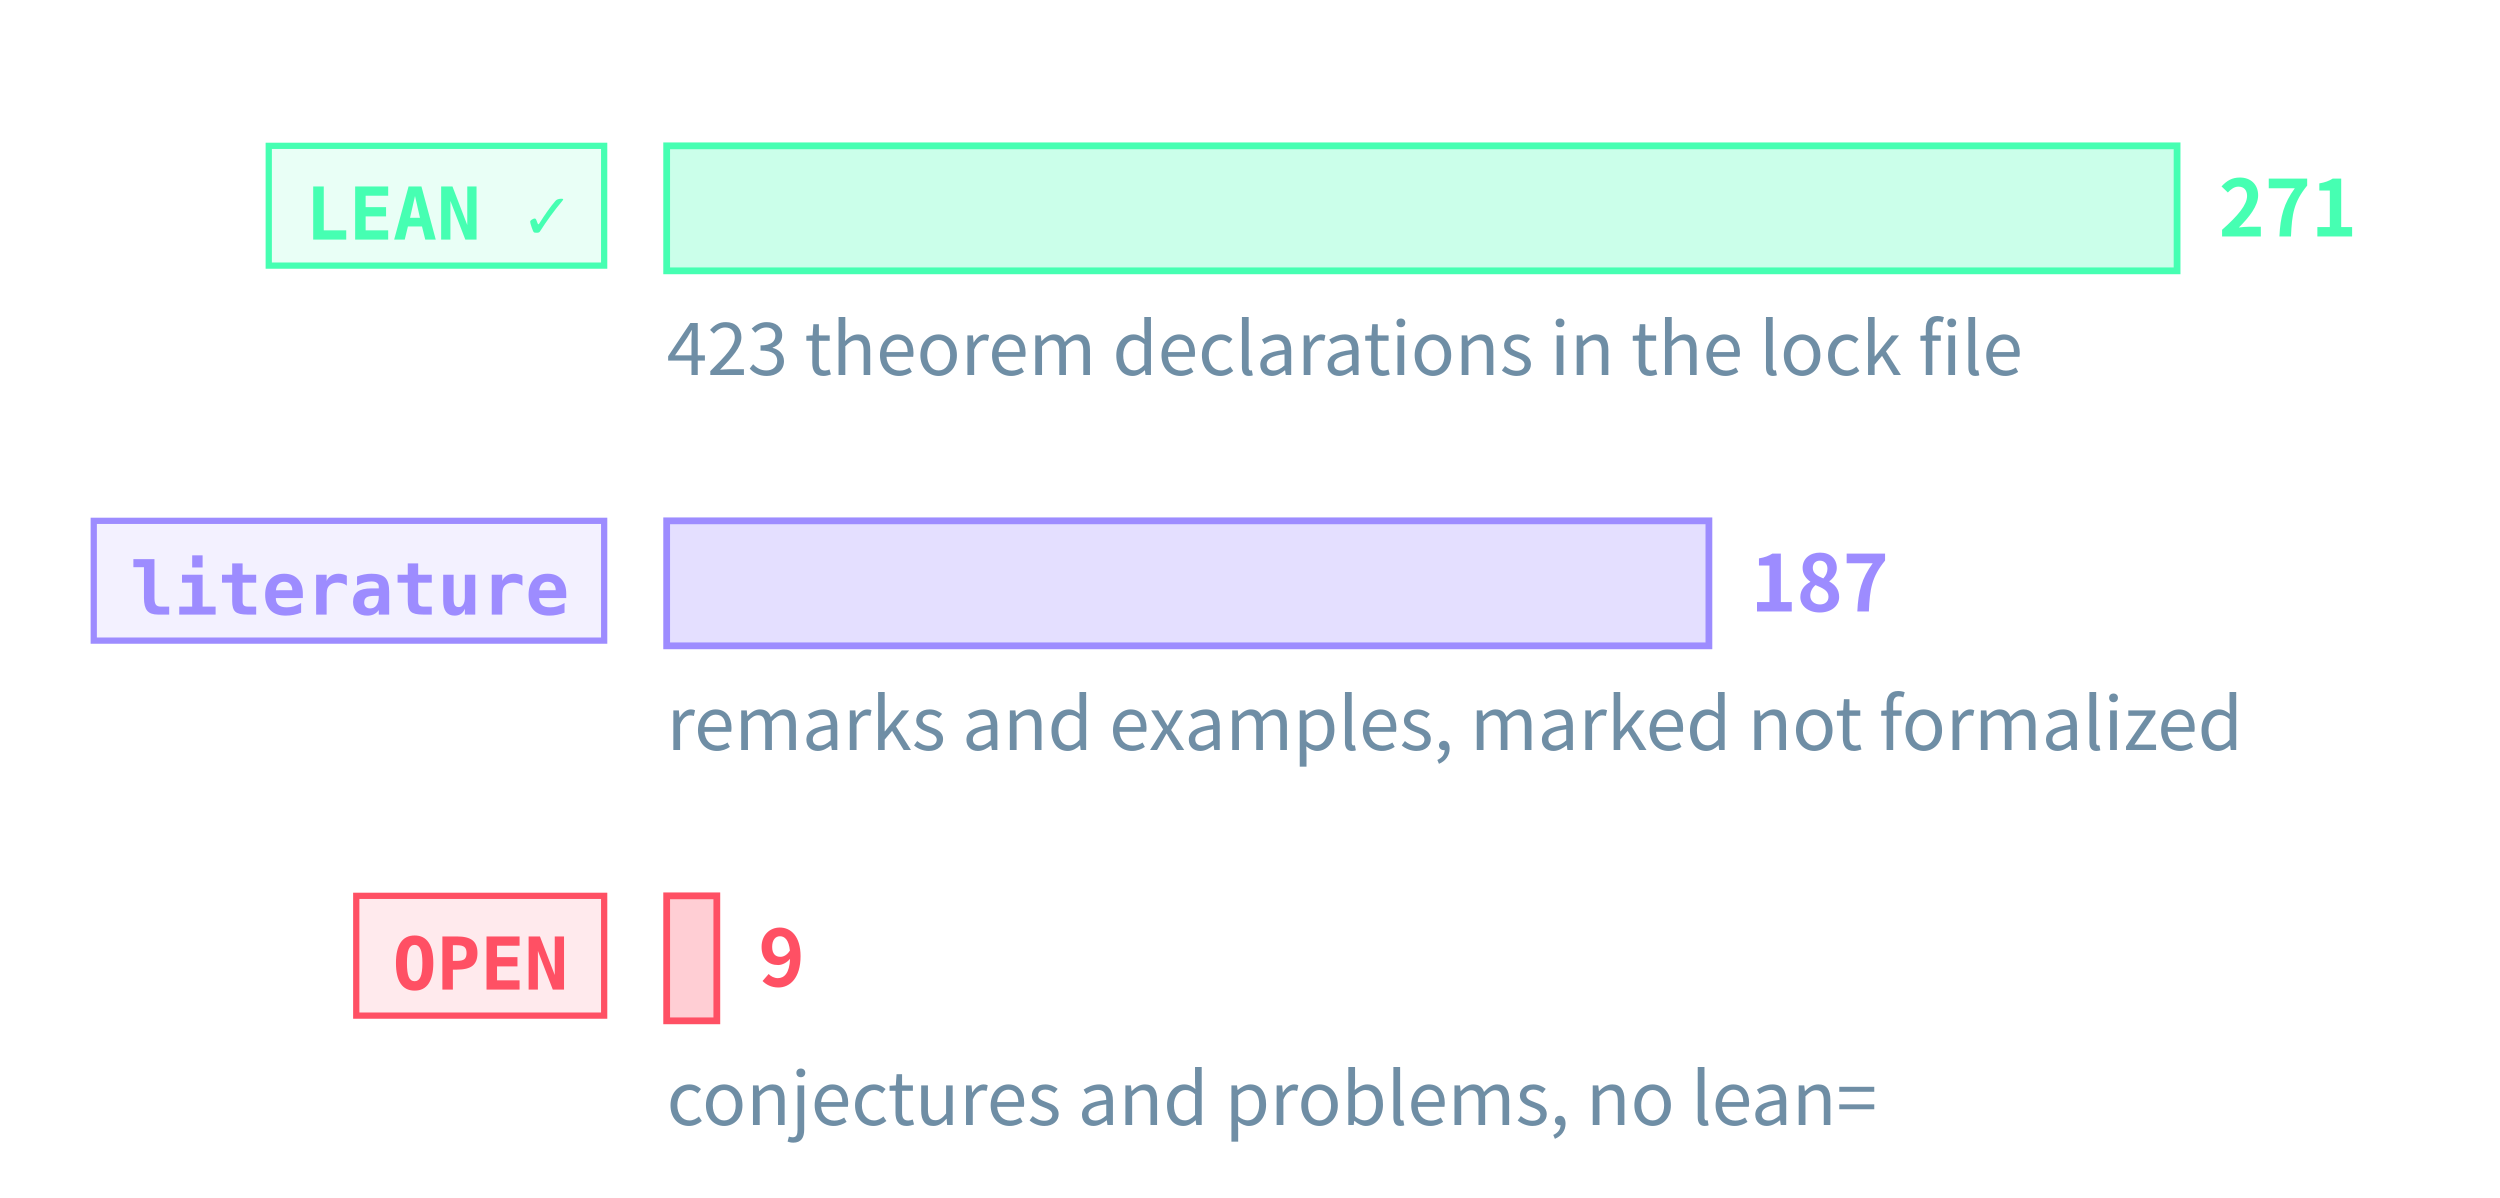
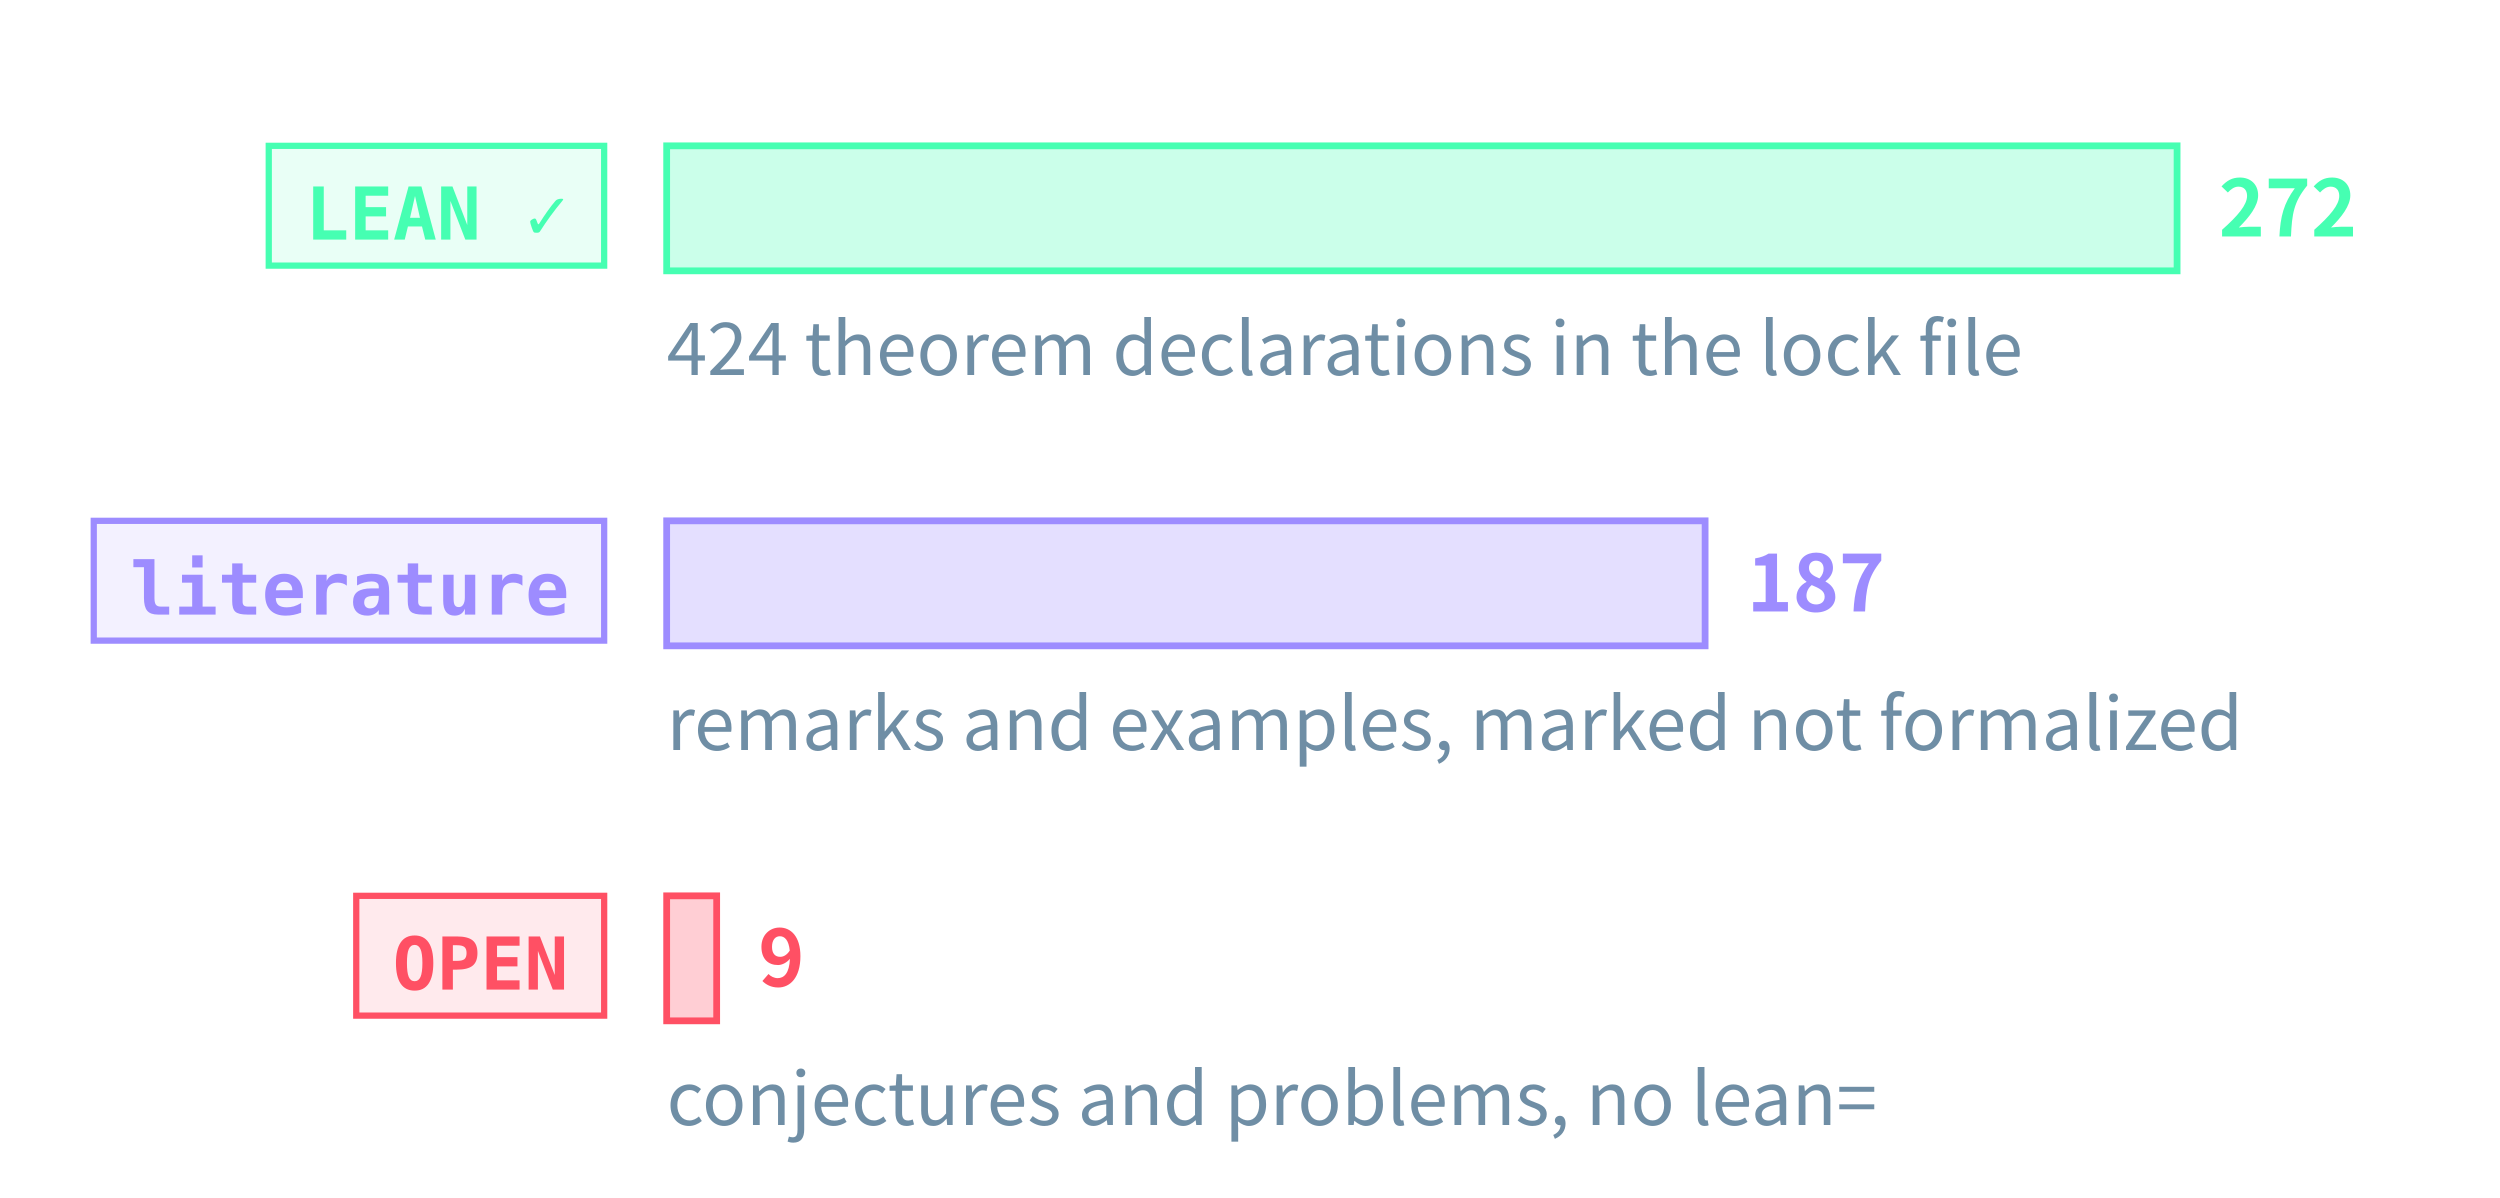
<svg xmlns="http://www.w3.org/2000/svg" class="tr-fig" data-tr-fig="prelude-three-tiers" data-lang="en" viewBox="0 0 480 230" width="480" height="230" font-family="'Noto Sans SC', 'Noto Sans CJK SC', 'Source Sans 3', 'PingFang SC', 'Microsoft YaHei', system-ui, sans-serif" role="img" aria-label="Three bars, each with a tag. The top bar is green, tagged LEAN ✓: the theorems, lemmas, propositions and corollaries with a Lean reference, the longest. The middle bar is violet, tagged “literature”: the remarks and examples marked as literature results. The bottom bar is red, tagged OPEN: the open conjectures and problems, very short. Each bar ends in its count; under the green bar a note gives the number of theorem declarations in the lock file.">
  <style>.ts-ink{stroke:#d4efff}.tf-ink{fill:#d4efff}.ts-dim{stroke:#6f8ea5}.tf-dim{fill:#6f8ea5}.ts-faint{stroke:#34506a}.tf-faint{fill:#34506a}.ts-edge{stroke:#143049}.tf-edge{fill:#143049}.ts-hot{stroke:#1f5d7c}.tf-hot{fill:#1f5d7c}.ts-bg{stroke:#03060c}.tf-bg{fill:#03060c}.ts-panel{stroke:#07101b}.tf-panel{fill:#07101b}.ts-sheet{stroke:#050c16}.tf-sheet{fill:#050c16}.ts-cyan{stroke:#19f0ff}.tf-cyan{fill:#19f0ff}.ts-magenta{stroke:#ff2fd0}.tf-magenta{fill:#ff2fd0}.ts-amber{stroke:#ffc83d}.tf-amber{fill:#ffc83d}.ts-violet{stroke:#9d8cff}.tf-violet{fill:#9d8cff}.ts-ok{stroke:#46ffb2}.tf-ok{fill:#46ffb2}.ts-warn{stroke:#ff5064}.tf-warn{fill:#ff5064}.ts-blue{stroke:#2a7bff}.tf-blue{fill:#2a7bff}.ts-orange{stroke:#ff8a3c}.tf-orange{fill:#ff8a3c}.ts-sigma{stroke:#cfe3ff}.tf-sigma{fill:#cfe3ff}</style>
  <rect x="51.6" y="28" width="64.4" height="23" class="ts-ok tf-ok" stroke-width="1.2" fill-opacity="0.12" />
  <text class="tf-ok tr-fig-mono" x="58.6" y="46" font-size="14" font-family="'JetBrains Mono', 'DejaVu Sans Mono', ui-monospace, Menlo, Consolas, monospace" font-weight="600">LEAN ✓</text>
  <rect x="128" y="28" width="290" height="24" class="ts-ok tf-ok" stroke-width="1.3" fill-opacity="0.28" />
-   <text class="tf-ok" x="426" y="45.4" font-size="15" font-weight="600">271</text>
+   <text class="tf-ok" x="426" y="45.4" font-size="15" font-weight="600">272</text>
  <rect x="18" y="100" width="98" height="23" class="ts-violet tf-violet" stroke-width="1.2" fill-opacity="0.12" />
  <text class="tf-violet tr-fig-mono" x="25" y="118" font-size="14" font-family="'JetBrains Mono', 'DejaVu Sans Mono', ui-monospace, Menlo, Consolas, monospace" font-weight="600">literature</text>
-   <rect x="128" y="100" width="200.11" height="24" class="ts-violet tf-violet" stroke-width="1.3" fill-opacity="0.28" />
-   <text class="tf-violet" x="336.11" y="117.4" font-size="15" font-weight="600">187</text>
+   <rect x="128" y="100" width="199.38" height="24" class="ts-violet tf-violet" stroke-width="1.3" fill-opacity="0.28" />
+   <text class="tf-violet" x="335.38" y="117.4" font-size="15" font-weight="600">187</text>
  <rect x="68.4" y="172" width="47.6" height="23" class="ts-warn tf-warn" stroke-width="1.2" fill-opacity="0.12" />
  <text class="tf-warn tr-fig-mono" x="75.4" y="190" font-size="14" font-family="'JetBrains Mono', 'DejaVu Sans Mono', ui-monospace, Menlo, Consolas, monospace" font-weight="600">OPEN</text>
-   <rect x="128" y="172" width="9.63" height="24" class="ts-warn tf-warn" stroke-width="1.3" fill-opacity="0.28" />
-   <text class="tf-warn" x="145.63" y="189.4" font-size="15" font-weight="600">9</text>
-   <text class="tf-dim" x="128" y="72" font-size="14">423 theorem declarations in the lock file</text>
+   <rect x="128" y="172" width="9.6" height="24" class="ts-warn tf-warn" stroke-width="1.3" fill-opacity="0.28" />
+   <text class="tf-warn" x="145.6" y="189.4" font-size="15" font-weight="600">9</text>
+   <text class="tf-dim" x="128" y="72" font-size="14">424 theorem declarations in the lock file</text>
  <text class="tf-dim" x="128" y="144" font-size="14">remarks and examples, marked not formalized</text>
  <text class="tf-dim" x="128" y="216" font-size="14">conjectures and problems, no lean=</text>
</svg>
